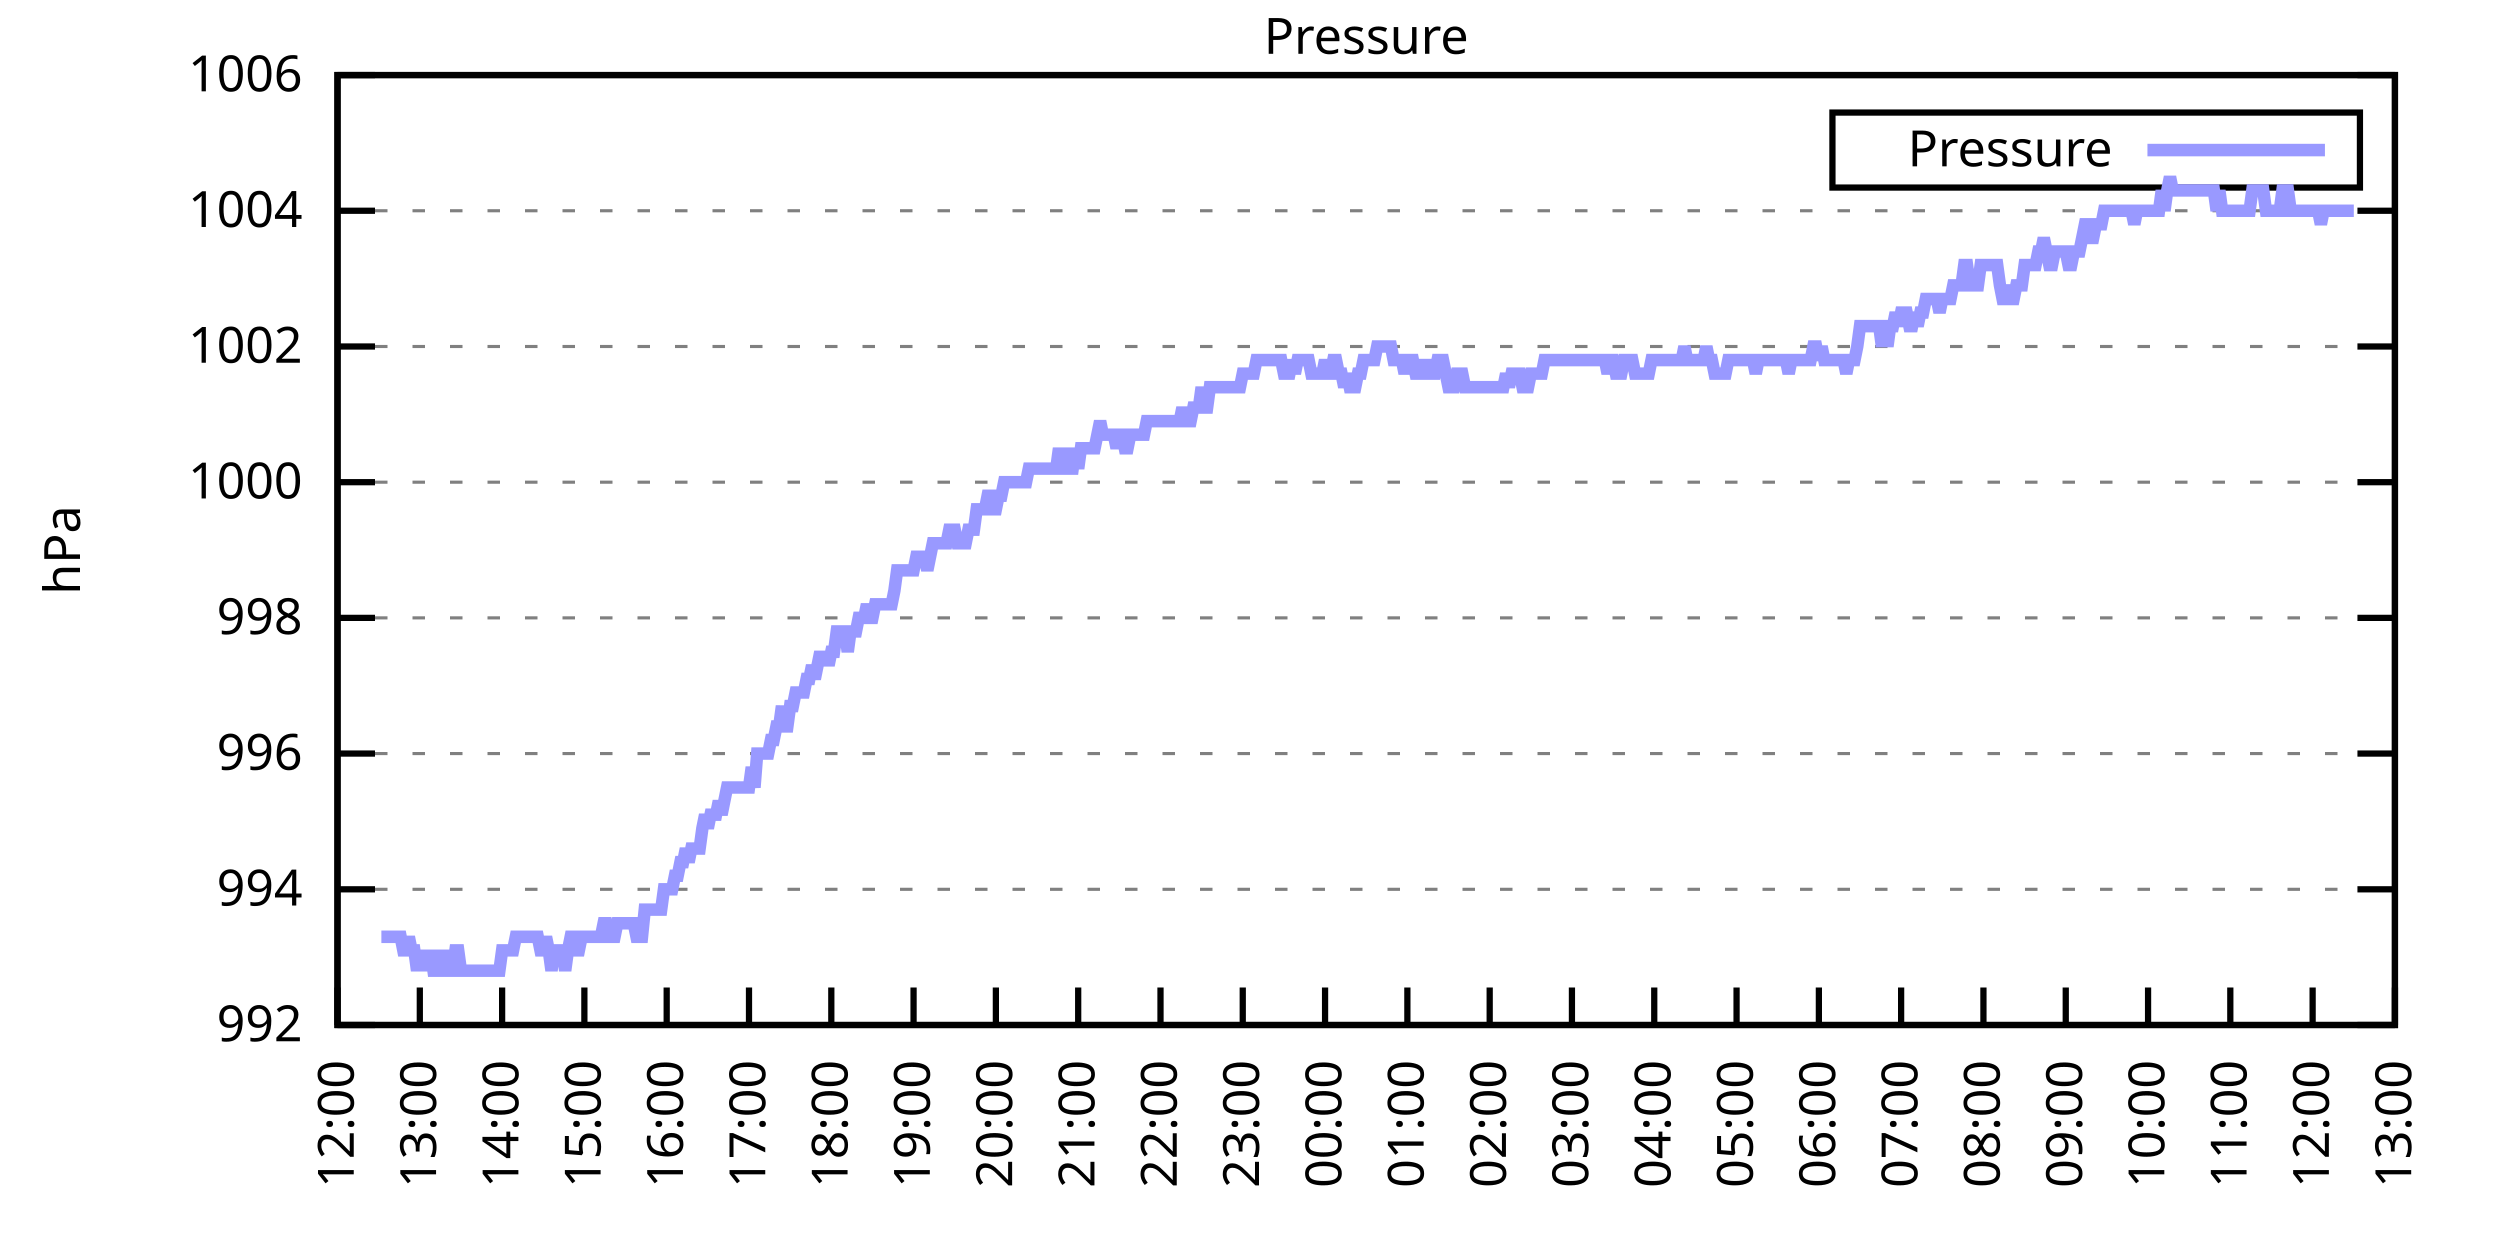
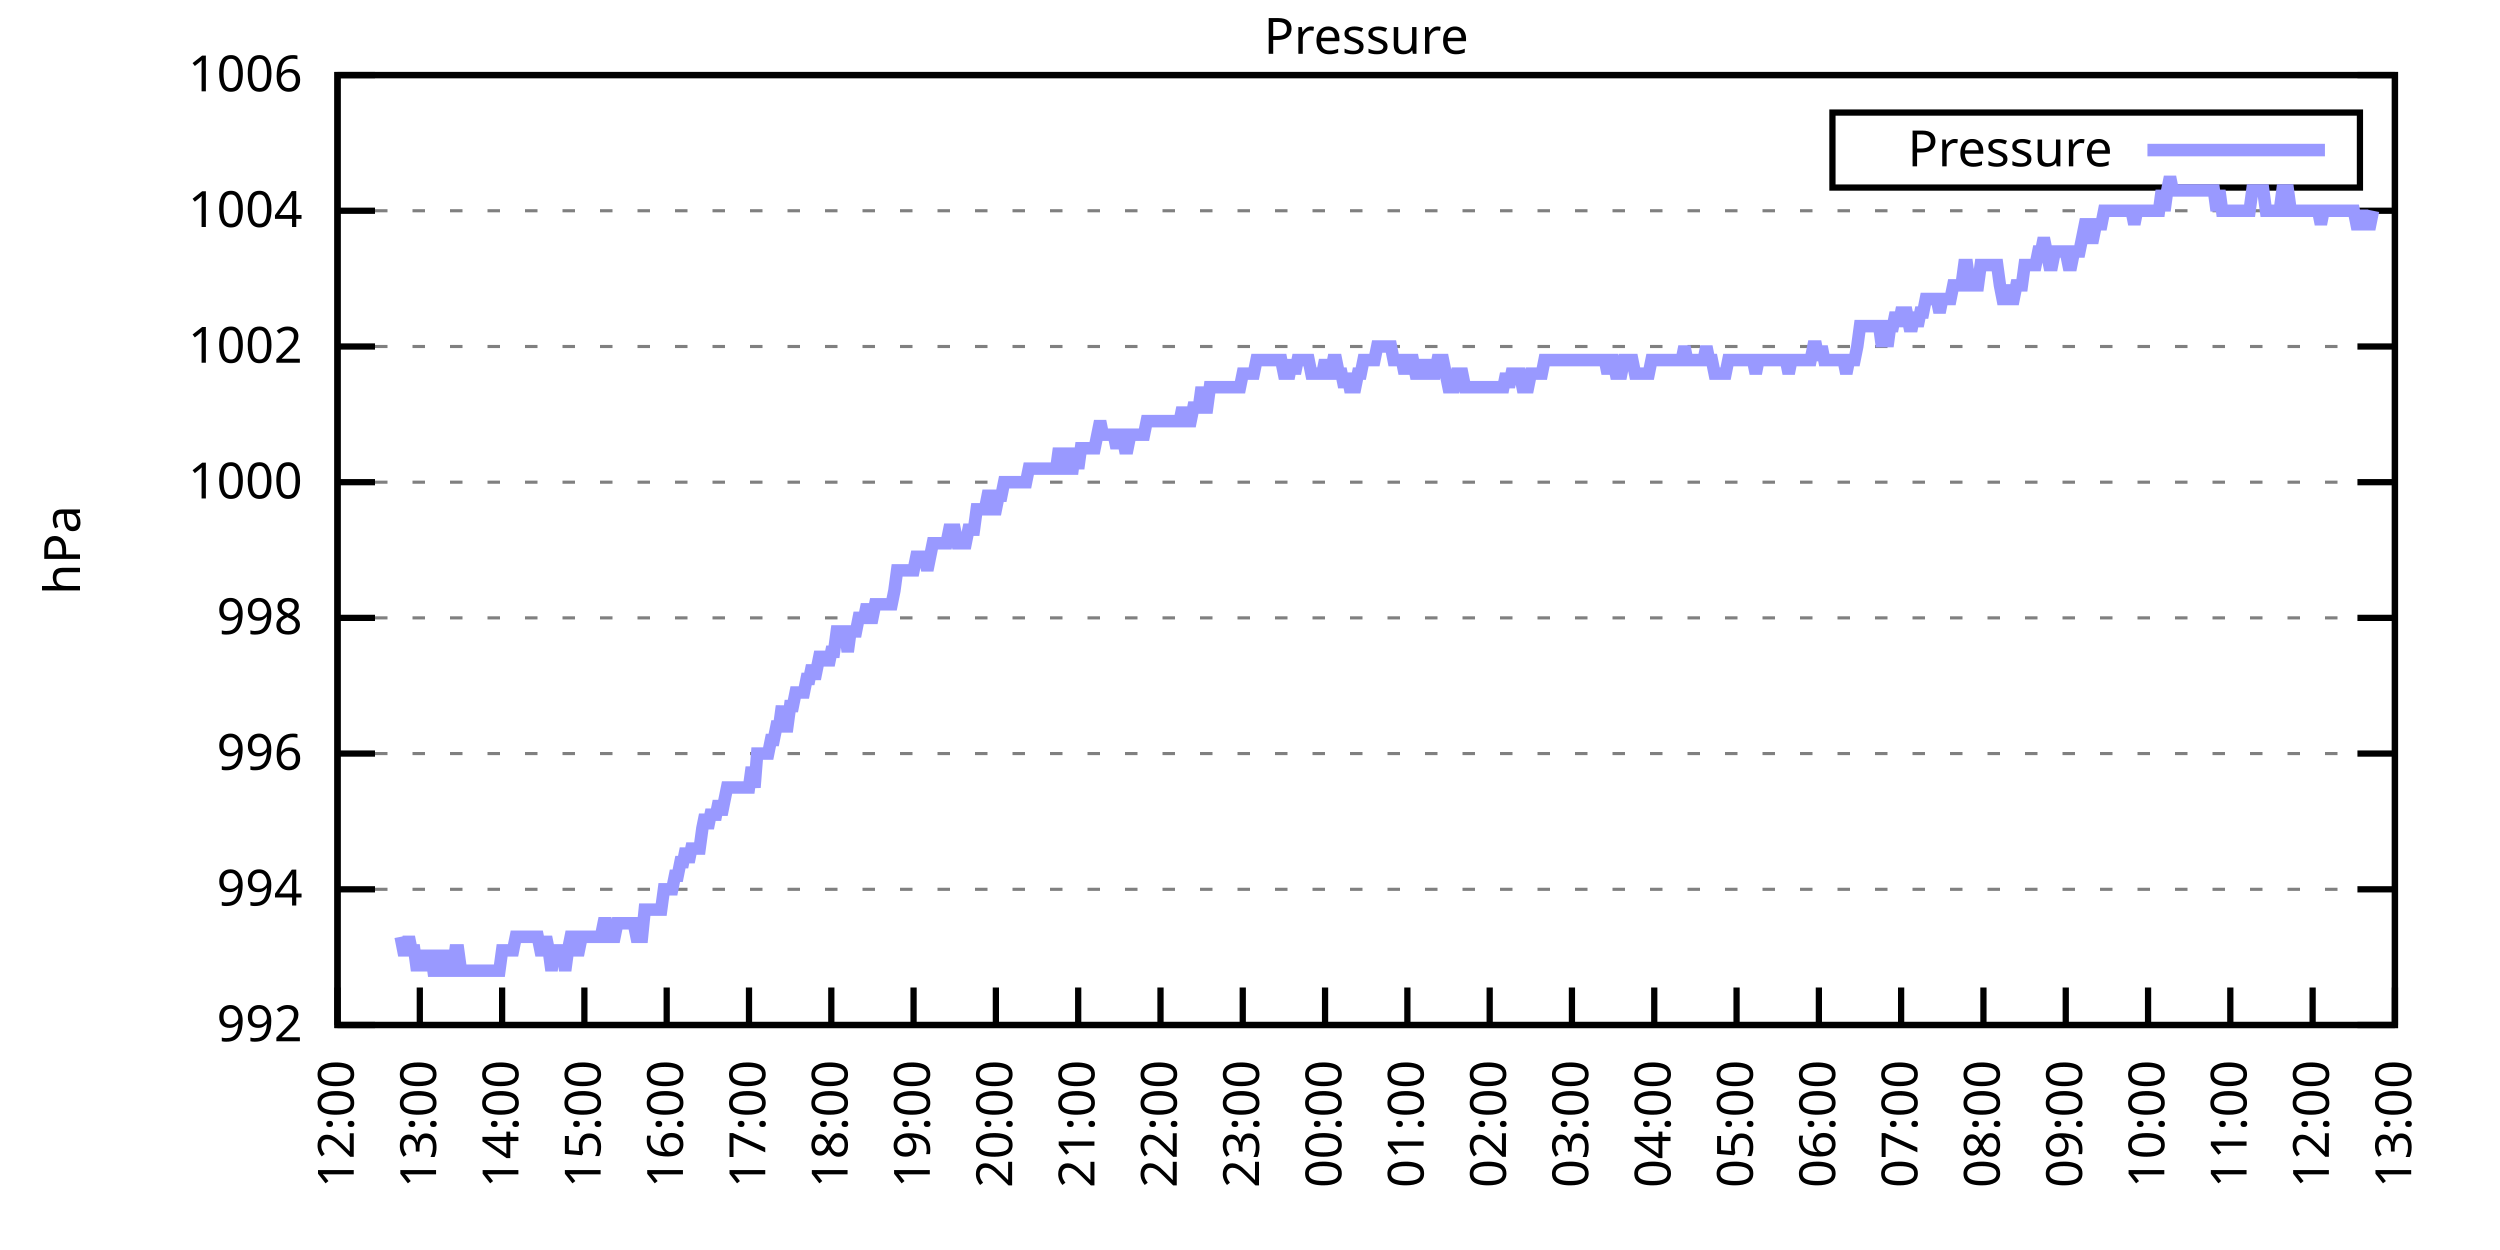
<svg xmlns="http://www.w3.org/2000/svg" xmlns:xlink="http://www.w3.org/1999/xlink" width="400" height="200" viewBox="0 0 400 200">
  <g id="gnuplot_canvas">
    <rect x="0" y="0" width="400" height="200" fill="none" />
    <defs>
      <circle id="gpDot" r="0.5" stroke-width="0.5" stroke="currentColor" />
      <path id="gpPt0" stroke-width="0.333" stroke="currentColor" d="M-1,0 h2 M0,-1 v2" />
      <path id="gpPt1" stroke-width="0.333" stroke="currentColor" d="M-1,-1 L1,1 M1,-1 L-1,1" />
      <path id="gpPt2" stroke-width="0.333" stroke="currentColor" d="M-1,0 L1,0 M0,-1 L0,1 M-1,-1 L1,1 M-1,1 L1,-1" />
      <rect id="gpPt3" stroke-width="0.333" stroke="currentColor" x="-1" y="-1" width="2" height="2" />
      <rect id="gpPt4" stroke-width="0.333" stroke="currentColor" fill="currentColor" x="-1" y="-1" width="2" height="2" />
      <circle id="gpPt5" stroke-width="0.333" stroke="currentColor" cx="0" cy="0" r="1" />
      <use xlink:href="#gpPt5" id="gpPt6" fill="currentColor" stroke="none" />
      <path id="gpPt7" stroke-width="0.333" stroke="currentColor" d="M0,-1.33 L-1.33,0.67 L1.33,0.67 z" />
      <use xlink:href="#gpPt7" id="gpPt8" fill="currentColor" stroke="none" />
      <use xlink:href="#gpPt7" id="gpPt9" stroke="currentColor" transform="rotate(180)" />
      <use xlink:href="#gpPt9" id="gpPt10" fill="currentColor" stroke="none" />
      <use xlink:href="#gpPt3" id="gpPt11" stroke="currentColor" transform="rotate(45)" />
      <use xlink:href="#gpPt11" id="gpPt12" fill="currentColor" stroke="none" />
      <path id="gpPt13" stroke-width="0.333" stroke="currentColor" d="M0,1.330 L1.265,0.411 L0.782,-1.067 L-0.782,-1.076 L-1.265,0.411 z" />
      <use xlink:href="#gpPt13" id="gpPt14" fill="currentColor" stroke="none" />
      <filter id="textbox" filterUnits="objectBoundingBox" x="0" y="0" height="1" width="1">
        <feFlood flood-color="white" flood-opacity="1" result="bgnd" />
        <feComposite in="SourceGraphic" in2="bgnd" operator="atop" />
      </filter>
      <filter id="greybox" filterUnits="objectBoundingBox" x="0" y="0" height="1" width="1">
        <feFlood flood-color="lightgrey" flood-opacity="1" result="grey" />
        <feComposite in="SourceGraphic" in2="grey" operator="atop" />
      </filter>
    </defs>
    <g fill="none" color="white" stroke="currentColor" stroke-width="1.00" stroke-linecap="butt" stroke-linejoin="miter">
</g>
    <g fill="none" color="black" stroke="currentColor" stroke-width="1.00" stroke-linecap="butt" stroke-linejoin="miter">
      <g stroke="none" shape-rendering="crispEdges">
        <polygon fill="rgb(255, 255, 255)" points="54.00,164.00 383.18,164.00 383.18,12.02 54.00,12.02 " />
      </g>
    </g>
    <g fill="none" color="black" stroke="currentColor" stroke-width="1.00" stroke-linecap="butt" stroke-linejoin="miter">
</g>
    <g fill="none" color="black" stroke="black" stroke-width="0.50" stroke-linecap="butt" stroke-linejoin="miter">
</g>
    <g fill="none" color="gray" stroke="currentColor" stroke-width="0.50" stroke-linecap="butt" stroke-linejoin="miter">
      <path stroke="gray" stroke-dasharray="2,4" class="gridline" d="M54.00,164.00 L383.19,164.00  " />
    </g>
    <g fill="none" color="gray" stroke="gray" stroke-width="1.00" stroke-linecap="butt" stroke-linejoin="miter">
</g>
    <g fill="none" color="black" stroke="currentColor" stroke-width="1.00" stroke-linecap="butt" stroke-linejoin="miter">
      <path stroke="black" d="M54.00,164.00 L60.00,164.00 M383.19,164.00 L377.19,164.00  " />
      <g transform="translate(48.40,166.60)" stroke="none" fill="black" font-family="Sans" font-size="8.00" text-anchor="end">
        <text>
          <tspan font-family="Sans"> 992</tspan>
        </text>
      </g>
    </g>
    <g fill="none" color="black" stroke="currentColor" stroke-width="1.00" stroke-linecap="butt" stroke-linejoin="miter">
</g>
    <g fill="none" color="black" stroke="black" stroke-width="0.50" stroke-linecap="butt" stroke-linejoin="miter">
</g>
    <g fill="none" color="gray" stroke="currentColor" stroke-width="0.50" stroke-linecap="butt" stroke-linejoin="miter">
      <path stroke="gray" stroke-dasharray="2,4" class="gridline" d="M54.00,142.29 L383.19,142.29  " />
    </g>
    <g fill="none" color="gray" stroke="gray" stroke-width="1.00" stroke-linecap="butt" stroke-linejoin="miter">
</g>
    <g fill="none" color="black" stroke="currentColor" stroke-width="1.00" stroke-linecap="butt" stroke-linejoin="miter">
      <path stroke="black" d="M54.00,142.29 L60.00,142.29 M383.19,142.29 L377.19,142.29  " />
      <g transform="translate(48.40,144.89)" stroke="none" fill="black" font-family="Sans" font-size="8.00" text-anchor="end">
        <text>
          <tspan font-family="Sans"> 994</tspan>
        </text>
      </g>
    </g>
    <g fill="none" color="black" stroke="currentColor" stroke-width="1.00" stroke-linecap="butt" stroke-linejoin="miter">
</g>
    <g fill="none" color="black" stroke="black" stroke-width="0.50" stroke-linecap="butt" stroke-linejoin="miter">
</g>
    <g fill="none" color="gray" stroke="currentColor" stroke-width="0.50" stroke-linecap="butt" stroke-linejoin="miter">
      <path stroke="gray" stroke-dasharray="2,4" class="gridline" d="M54.00,120.57 L383.19,120.57  " />
    </g>
    <g fill="none" color="gray" stroke="gray" stroke-width="1.00" stroke-linecap="butt" stroke-linejoin="miter">
</g>
    <g fill="none" color="black" stroke="currentColor" stroke-width="1.00" stroke-linecap="butt" stroke-linejoin="miter">
      <path stroke="black" d="M54.00,120.57 L60.00,120.57 M383.19,120.57 L377.19,120.57  " />
      <g transform="translate(48.40,123.17)" stroke="none" fill="black" font-family="Sans" font-size="8.00" text-anchor="end">
        <text>
          <tspan font-family="Sans"> 996</tspan>
        </text>
      </g>
    </g>
    <g fill="none" color="black" stroke="currentColor" stroke-width="1.00" stroke-linecap="butt" stroke-linejoin="miter">
</g>
    <g fill="none" color="black" stroke="black" stroke-width="0.50" stroke-linecap="butt" stroke-linejoin="miter">
</g>
    <g fill="none" color="gray" stroke="currentColor" stroke-width="0.50" stroke-linecap="butt" stroke-linejoin="miter">
      <path stroke="gray" stroke-dasharray="2,4" class="gridline" d="M54.00,98.86 L383.19,98.86  " />
    </g>
    <g fill="none" color="gray" stroke="gray" stroke-width="1.00" stroke-linecap="butt" stroke-linejoin="miter">
</g>
    <g fill="none" color="black" stroke="currentColor" stroke-width="1.00" stroke-linecap="butt" stroke-linejoin="miter">
      <path stroke="black" d="M54.00,98.86 L60.00,98.86 M383.19,98.86 L377.19,98.86  " />
      <g transform="translate(48.40,101.46)" stroke="none" fill="black" font-family="Sans" font-size="8.00" text-anchor="end">
        <text>
          <tspan font-family="Sans"> 998</tspan>
        </text>
      </g>
    </g>
    <g fill="none" color="black" stroke="currentColor" stroke-width="1.00" stroke-linecap="butt" stroke-linejoin="miter">
</g>
    <g fill="none" color="black" stroke="black" stroke-width="0.50" stroke-linecap="butt" stroke-linejoin="miter">
</g>
    <g fill="none" color="gray" stroke="currentColor" stroke-width="0.50" stroke-linecap="butt" stroke-linejoin="miter">
      <path stroke="gray" stroke-dasharray="2,4" class="gridline" d="M54.00,77.15 L383.19,77.15  " />
    </g>
    <g fill="none" color="gray" stroke="gray" stroke-width="1.00" stroke-linecap="butt" stroke-linejoin="miter">
</g>
    <g fill="none" color="black" stroke="currentColor" stroke-width="1.00" stroke-linecap="butt" stroke-linejoin="miter">
      <path stroke="black" d="M54.00,77.15 L60.00,77.15 M383.19,77.15 L377.19,77.15  " />
      <g transform="translate(48.40,79.75)" stroke="none" fill="black" font-family="Sans" font-size="8.00" text-anchor="end">
        <text>
          <tspan font-family="Sans"> 1000</tspan>
        </text>
      </g>
    </g>
    <g fill="none" color="black" stroke="currentColor" stroke-width="1.00" stroke-linecap="butt" stroke-linejoin="miter">
</g>
    <g fill="none" color="black" stroke="black" stroke-width="0.50" stroke-linecap="butt" stroke-linejoin="miter">
</g>
    <g fill="none" color="gray" stroke="currentColor" stroke-width="0.50" stroke-linecap="butt" stroke-linejoin="miter">
      <path stroke="gray" stroke-dasharray="2,4" class="gridline" d="M54.00,55.44 L383.19,55.44  " />
    </g>
    <g fill="none" color="gray" stroke="gray" stroke-width="1.00" stroke-linecap="butt" stroke-linejoin="miter">
</g>
    <g fill="none" color="black" stroke="currentColor" stroke-width="1.00" stroke-linecap="butt" stroke-linejoin="miter">
      <path stroke="black" d="M54.00,55.44 L60.00,55.44 M383.19,55.44 L377.19,55.44  " />
      <g transform="translate(48.40,58.04)" stroke="none" fill="black" font-family="Sans" font-size="8.00" text-anchor="end">
        <text>
          <tspan font-family="Sans"> 1002</tspan>
        </text>
      </g>
    </g>
    <g fill="none" color="black" stroke="currentColor" stroke-width="1.00" stroke-linecap="butt" stroke-linejoin="miter">
</g>
    <g fill="none" color="black" stroke="black" stroke-width="0.50" stroke-linecap="butt" stroke-linejoin="miter">
</g>
    <g fill="none" color="gray" stroke="currentColor" stroke-width="0.50" stroke-linecap="butt" stroke-linejoin="miter">
      <path stroke="gray" stroke-dasharray="2,4" class="gridline" d="M54.00,33.72 L383.19,33.72  " />
    </g>
    <g fill="none" color="gray" stroke="gray" stroke-width="1.00" stroke-linecap="butt" stroke-linejoin="miter">
</g>
    <g fill="none" color="black" stroke="currentColor" stroke-width="1.00" stroke-linecap="butt" stroke-linejoin="miter">
      <path stroke="black" d="M54.00,33.72 L60.00,33.72 M383.19,33.72 L377.19,33.72  " />
      <g transform="translate(48.40,36.32)" stroke="none" fill="black" font-family="Sans" font-size="8.00" text-anchor="end">
        <text>
          <tspan font-family="Sans"> 1004</tspan>
        </text>
      </g>
    </g>
    <g fill="none" color="black" stroke="currentColor" stroke-width="1.00" stroke-linecap="butt" stroke-linejoin="miter">
</g>
    <g fill="none" color="black" stroke="black" stroke-width="0.50" stroke-linecap="butt" stroke-linejoin="miter">
</g>
    <g fill="none" color="gray" stroke="currentColor" stroke-width="0.50" stroke-linecap="butt" stroke-linejoin="miter">
      <path stroke="gray" stroke-dasharray="2,4" class="gridline" d="M54.00,12.01 L383.19,12.01  " />
    </g>
    <g fill="none" color="gray" stroke="gray" stroke-width="1.00" stroke-linecap="butt" stroke-linejoin="miter">
</g>
    <g fill="none" color="black" stroke="currentColor" stroke-width="1.00" stroke-linecap="butt" stroke-linejoin="miter">
      <path stroke="black" d="M54.00,12.01 L60.00,12.01 M383.19,12.01 L377.19,12.01  " />
      <g transform="translate(48.40,14.61)" stroke="none" fill="black" font-family="Sans" font-size="8.00" text-anchor="end">
        <text>
          <tspan font-family="Sans"> 1006</tspan>
        </text>
      </g>
    </g>
    <g fill="none" color="black" stroke="currentColor" stroke-width="1.00" stroke-linecap="butt" stroke-linejoin="miter">
      <path stroke="black" d="M54.00,164.00 L54.00,158.00  " />
      <g transform="translate(56.60,169.60) rotate(270.00)" stroke="none" fill="black" font-family="Sans" font-size="8.00" text-anchor="end">
        <text>
          <tspan font-family="Sans">12:00</tspan>
        </text>
      </g>
    </g>
    <g fill="none" color="black" stroke="currentColor" stroke-width="1.00" stroke-linecap="butt" stroke-linejoin="miter">
      <path stroke="black" d="M67.17,164.00 L67.17,158.00  " />
      <g transform="translate(69.77,169.60) rotate(270.00)" stroke="none" fill="black" font-family="Sans" font-size="8.00" text-anchor="end">
        <text>
          <tspan font-family="Sans">13:00</tspan>
        </text>
      </g>
    </g>
    <g fill="none" color="black" stroke="currentColor" stroke-width="1.00" stroke-linecap="butt" stroke-linejoin="miter">
      <path stroke="black" d="M80.34,164.00 L80.34,158.00  " />
      <g transform="translate(82.94,169.60) rotate(270.00)" stroke="none" fill="black" font-family="Sans" font-size="8.00" text-anchor="end">
        <text>
          <tspan font-family="Sans">14:00</tspan>
        </text>
      </g>
    </g>
    <g fill="none" color="black" stroke="currentColor" stroke-width="1.00" stroke-linecap="butt" stroke-linejoin="miter">
      <path stroke="black" d="M93.50,164.00 L93.50,158.00  " />
      <g transform="translate(96.10,169.60) rotate(270.00)" stroke="none" fill="black" font-family="Sans" font-size="8.00" text-anchor="end">
        <text>
          <tspan font-family="Sans">15:00</tspan>
        </text>
      </g>
    </g>
    <g fill="none" color="black" stroke="currentColor" stroke-width="1.00" stroke-linecap="butt" stroke-linejoin="miter">
      <path stroke="black" d="M106.67,164.00 L106.67,158.00  " />
      <g transform="translate(109.27,169.60) rotate(270.00)" stroke="none" fill="black" font-family="Sans" font-size="8.00" text-anchor="end">
        <text>
          <tspan font-family="Sans">16:00</tspan>
        </text>
      </g>
    </g>
    <g fill="none" color="black" stroke="currentColor" stroke-width="1.00" stroke-linecap="butt" stroke-linejoin="miter">
      <path stroke="black" d="M119.84,164.00 L119.84,158.00  " />
      <g transform="translate(122.44,169.60) rotate(270.00)" stroke="none" fill="black" font-family="Sans" font-size="8.00" text-anchor="end">
        <text>
          <tspan font-family="Sans">17:00</tspan>
        </text>
      </g>
    </g>
    <g fill="none" color="black" stroke="currentColor" stroke-width="1.00" stroke-linecap="butt" stroke-linejoin="miter">
      <path stroke="black" d="M133.01,164.00 L133.01,158.00  " />
      <g transform="translate(135.61,169.60) rotate(270.00)" stroke="none" fill="black" font-family="Sans" font-size="8.00" text-anchor="end">
        <text>
          <tspan font-family="Sans">18:00</tspan>
        </text>
      </g>
    </g>
    <g fill="none" color="black" stroke="currentColor" stroke-width="1.00" stroke-linecap="butt" stroke-linejoin="miter">
      <path stroke="black" d="M146.17,164.00 L146.17,158.00  " />
      <g transform="translate(148.77,169.60) rotate(270.00)" stroke="none" fill="black" font-family="Sans" font-size="8.00" text-anchor="end">
        <text>
          <tspan font-family="Sans">19:00</tspan>
        </text>
      </g>
    </g>
    <g fill="none" color="black" stroke="currentColor" stroke-width="1.00" stroke-linecap="butt" stroke-linejoin="miter">
      <path stroke="black" d="M159.34,164.00 L159.34,158.00  " />
      <g transform="translate(161.94,169.60) rotate(270.00)" stroke="none" fill="black" font-family="Sans" font-size="8.00" text-anchor="end">
        <text>
          <tspan font-family="Sans">20:00</tspan>
        </text>
      </g>
    </g>
    <g fill="none" color="black" stroke="currentColor" stroke-width="1.00" stroke-linecap="butt" stroke-linejoin="miter">
      <path stroke="black" d="M172.51,164.00 L172.51,158.00  " />
      <g transform="translate(175.11,169.60) rotate(270.00)" stroke="none" fill="black" font-family="Sans" font-size="8.00" text-anchor="end">
        <text>
          <tspan font-family="Sans">21:00</tspan>
        </text>
      </g>
    </g>
    <g fill="none" color="black" stroke="currentColor" stroke-width="1.00" stroke-linecap="butt" stroke-linejoin="miter">
      <path stroke="black" d="M185.68,164.00 L185.68,158.00  " />
      <g transform="translate(188.28,169.60) rotate(270.00)" stroke="none" fill="black" font-family="Sans" font-size="8.00" text-anchor="end">
        <text>
          <tspan font-family="Sans">22:00</tspan>
        </text>
      </g>
    </g>
    <g fill="none" color="black" stroke="currentColor" stroke-width="1.00" stroke-linecap="butt" stroke-linejoin="miter">
      <path stroke="black" d="M198.84,164.00 L198.84,158.00  " />
      <g transform="translate(201.44,169.60) rotate(270.00)" stroke="none" fill="black" font-family="Sans" font-size="8.00" text-anchor="end">
        <text>
          <tspan font-family="Sans">23:00</tspan>
        </text>
      </g>
    </g>
    <g fill="none" color="black" stroke="currentColor" stroke-width="1.00" stroke-linecap="butt" stroke-linejoin="miter">
      <path stroke="black" d="M212.01,164.00 L212.01,158.00  " />
      <g transform="translate(214.61,169.60) rotate(270.00)" stroke="none" fill="black" font-family="Sans" font-size="8.00" text-anchor="end">
        <text>
          <tspan font-family="Sans">00:00</tspan>
        </text>
      </g>
    </g>
    <g fill="none" color="black" stroke="currentColor" stroke-width="1.00" stroke-linecap="butt" stroke-linejoin="miter">
      <path stroke="black" d="M225.18,164.00 L225.18,158.00  " />
      <g transform="translate(227.78,169.60) rotate(270.00)" stroke="none" fill="black" font-family="Sans" font-size="8.00" text-anchor="end">
        <text>
          <tspan font-family="Sans">01:00</tspan>
        </text>
      </g>
    </g>
    <g fill="none" color="black" stroke="currentColor" stroke-width="1.00" stroke-linecap="butt" stroke-linejoin="miter">
      <path stroke="black" d="M238.35,164.00 L238.35,158.00  " />
      <g transform="translate(240.95,169.60) rotate(270.00)" stroke="none" fill="black" font-family="Sans" font-size="8.00" text-anchor="end">
        <text>
          <tspan font-family="Sans">02:00</tspan>
        </text>
      </g>
    </g>
    <g fill="none" color="black" stroke="currentColor" stroke-width="1.00" stroke-linecap="butt" stroke-linejoin="miter">
      <path stroke="black" d="M251.51,164.00 L251.51,158.00  " />
      <g transform="translate(254.11,169.60) rotate(270.00)" stroke="none" fill="black" font-family="Sans" font-size="8.00" text-anchor="end">
        <text>
          <tspan font-family="Sans">03:00</tspan>
        </text>
      </g>
    </g>
    <g fill="none" color="black" stroke="currentColor" stroke-width="1.00" stroke-linecap="butt" stroke-linejoin="miter">
      <path stroke="black" d="M264.68,164.00 L264.68,158.00  " />
      <g transform="translate(267.28,169.60) rotate(270.00)" stroke="none" fill="black" font-family="Sans" font-size="8.00" text-anchor="end">
        <text>
          <tspan font-family="Sans">04:00</tspan>
        </text>
      </g>
    </g>
    <g fill="none" color="black" stroke="currentColor" stroke-width="1.00" stroke-linecap="butt" stroke-linejoin="miter">
      <path stroke="black" d="M277.85,164.00 L277.85,158.00  " />
      <g transform="translate(280.45,169.60) rotate(270.00)" stroke="none" fill="black" font-family="Sans" font-size="8.00" text-anchor="end">
        <text>
          <tspan font-family="Sans">05:00</tspan>
        </text>
      </g>
    </g>
    <g fill="none" color="black" stroke="currentColor" stroke-width="1.00" stroke-linecap="butt" stroke-linejoin="miter">
      <path stroke="black" d="M291.02,164.00 L291.02,158.00  " />
      <g transform="translate(293.62,169.60) rotate(270.00)" stroke="none" fill="black" font-family="Sans" font-size="8.00" text-anchor="end">
        <text>
          <tspan font-family="Sans">06:00</tspan>
        </text>
      </g>
    </g>
    <g fill="none" color="black" stroke="currentColor" stroke-width="1.00" stroke-linecap="butt" stroke-linejoin="miter">
      <path stroke="black" d="M304.18,164.00 L304.18,158.00  " />
      <g transform="translate(306.78,169.60) rotate(270.00)" stroke="none" fill="black" font-family="Sans" font-size="8.00" text-anchor="end">
        <text>
          <tspan font-family="Sans">07:00</tspan>
        </text>
      </g>
    </g>
    <g fill="none" color="black" stroke="currentColor" stroke-width="1.00" stroke-linecap="butt" stroke-linejoin="miter">
      <path stroke="black" d="M317.35,164.00 L317.35,158.00  " />
      <g transform="translate(319.95,169.60) rotate(270.00)" stroke="none" fill="black" font-family="Sans" font-size="8.00" text-anchor="end">
        <text>
          <tspan font-family="Sans">08:00</tspan>
        </text>
      </g>
    </g>
    <g fill="none" color="black" stroke="currentColor" stroke-width="1.00" stroke-linecap="butt" stroke-linejoin="miter">
      <path stroke="black" d="M330.52,164.00 L330.52,158.00  " />
      <g transform="translate(333.12,169.60) rotate(270.00)" stroke="none" fill="black" font-family="Sans" font-size="8.00" text-anchor="end">
        <text>
          <tspan font-family="Sans">09:00</tspan>
        </text>
      </g>
    </g>
    <g fill="none" color="black" stroke="currentColor" stroke-width="1.00" stroke-linecap="butt" stroke-linejoin="miter">
      <path stroke="black" d="M343.69,164.00 L343.69,158.00  " />
      <g transform="translate(346.29,169.60) rotate(270.00)" stroke="none" fill="black" font-family="Sans" font-size="8.00" text-anchor="end">
        <text>
          <tspan font-family="Sans">10:00</tspan>
        </text>
      </g>
    </g>
    <g fill="none" color="black" stroke="currentColor" stroke-width="1.00" stroke-linecap="butt" stroke-linejoin="miter">
      <path stroke="black" d="M356.85,164.00 L356.85,158.00  " />
      <g transform="translate(359.45,169.60) rotate(270.00)" stroke="none" fill="black" font-family="Sans" font-size="8.00" text-anchor="end">
        <text>
          <tspan font-family="Sans">11:00</tspan>
        </text>
      </g>
    </g>
    <g fill="none" color="black" stroke="currentColor" stroke-width="1.00" stroke-linecap="butt" stroke-linejoin="miter">
      <path stroke="black" d="M370.02,164.00 L370.02,158.00  " />
      <g transform="translate(372.62,169.60) rotate(270.00)" stroke="none" fill="black" font-family="Sans" font-size="8.00" text-anchor="end">
        <text>
          <tspan font-family="Sans">12:00</tspan>
        </text>
      </g>
    </g>
    <g fill="none" color="black" stroke="currentColor" stroke-width="1.00" stroke-linecap="butt" stroke-linejoin="miter">
      <path stroke="black" d="M383.19,164.00 L383.19,158.00  " />
      <g transform="translate(385.79,169.60) rotate(270.00)" stroke="none" fill="black" font-family="Sans" font-size="8.00" text-anchor="end">
        <text>
          <tspan font-family="Sans">13:00</tspan>
        </text>
      </g>
    </g>
    <g fill="none" color="black" stroke="currentColor" stroke-width="1.00" stroke-linecap="butt" stroke-linejoin="miter">
</g>
    <g fill="none" color="black" stroke="currentColor" stroke-width="1.00" stroke-linecap="butt" stroke-linejoin="miter">
      <path stroke="black" d="M54.00,12.01 L54.00,164.00 L383.19,164.00 L383.19,12.01 L54.00,12.01 Z  " />
    </g>
    <g fill="none" color="black" stroke="currentColor" stroke-width="1.00" stroke-linecap="butt" stroke-linejoin="miter">
</g>
    <g fill="none" color="black" stroke="currentColor" stroke-width="1.00" stroke-linecap="butt" stroke-linejoin="miter">
      <path stroke="black" d="M293.19,30.01 L293.19,18.01 L377.59,18.01 L377.59,30.01 L293.19,30.01 Z  " />
    </g>
    <g id="Pressure_plot_1">
      <g fill="none" color="white" stroke="black" stroke-width="2.00" stroke-linecap="butt" stroke-linejoin="miter">
</g>
      <g fill="none" color="black" stroke="currentColor" stroke-width="2.00" stroke-linecap="butt" stroke-linejoin="miter">
        <g transform="translate(337.99,26.61)" stroke="none" fill="black" font-family="Sans" font-size="8.00" text-anchor="end">
          <text>
            <tspan font-family="Sans">Pressure</tspan>
          </text>
        </g>
      </g>
      <g fill="none" color="black" stroke="currentColor" stroke-width="2.00" stroke-linecap="butt" stroke-linejoin="miter">
-         <path stroke="rgb(153, 153, 255)" d="M343.59,24.01 L371.99,24.01 M61.02,149.89 L61.46,149.89 L61.90,149.89 L62.34,149.89 L62.78,149.89 L63.22,149.89   L63.66,149.89 L64.10,149.89 L64.53,152.06 L64.97,152.06 L65.41,149.89 L65.85,152.06 L66.29,152.06 L66.73,155.31   L67.17,152.06 L67.61,155.31 L68.05,152.06 L68.48,155.31 L68.92,152.06 L69.36,155.31 L69.80,155.31 L70.24,155.31   L70.68,152.06 L71.12,155.31 L71.56,152.06 L72.00,155.31 L72.43,155.31 L72.87,152.06 L73.31,152.06 L73.75,155.31   L74.19,155.31 L74.63,155.31 L75.07,155.31 L75.51,155.31 L75.95,155.31 L76.38,155.31 L76.82,155.31 L77.26,155.31   L77.70,155.31 L78.14,155.31 L78.58,155.31 L79.02,155.31 L79.46,155.31 L79.90,155.31 L80.34,152.06 L80.77,152.06   L81.21,152.06 L81.65,152.06 L82.09,152.06 L82.53,149.89 L82.97,149.89 L83.41,149.89 L83.85,149.89 L84.29,149.89   L84.72,149.89 L85.16,149.89 L85.60,149.89 L86.04,149.89 L86.48,152.06 L86.92,152.06 L87.36,149.89 L87.80,152.06   L88.24,155.31 L88.67,152.06 L89.11,152.06 L89.55,152.06 L89.99,152.06 L90.43,155.31 L90.87,152.06 L91.31,149.89   L91.75,149.89 L92.19,152.06 L92.62,152.06 L93.06,149.89 L93.50,149.89 L93.94,149.89 L94.38,149.89 L94.82,149.89   L95.26,149.89 L95.70,149.89 L96.14,149.89 L96.58,147.72 L97.01,147.72 L97.45,149.89 L97.89,149.89 L98.33,149.89   L98.77,147.72 L99.21,147.72 L99.65,147.72 L100.09,147.72 L100.53,147.72 L100.96,147.72 L101.40,147.72 L101.84,149.89   L102.28,149.89 L102.72,149.89 L103.16,145.54 L103.60,145.54 L104.04,145.54 L104.48,145.54 L104.91,145.54 L105.35,145.54   L105.79,145.54 L106.23,142.29 L106.67,142.29 L107.11,142.29 L107.55,142.29 L107.99,140.12 L108.43,140.12 L108.87,137.94   L109.30,137.94 L109.74,135.77 L110.18,137.94 L110.62,135.77 L111.06,135.77 L111.50,135.77 L111.94,135.77 L112.38,132.52   L112.82,130.35 L113.25,132.52 L113.69,130.35 L114.13,130.35 L114.57,130.35 L115.01,128.17 L115.45,130.35 L115.89,128.17   L116.33,126.00 L116.77,126.00 L117.20,126.00 L117.64,126.00 L118.08,126.00 L118.52,126.00 L118.96,126.00 L119.40,126.00   L119.84,126.00 L120.28,122.75 L120.72,126.00 L121.15,120.57 L121.59,120.57 L122.03,120.57 L122.47,120.57 L122.91,120.57   L123.35,118.40 L123.79,118.40 L124.23,116.23 L124.67,116.23 L125.11,112.97 L125.54,116.23 L125.98,116.23 L126.42,112.97   L126.86,112.97 L127.30,110.80 L127.74,110.80 L128.18,110.80 L128.62,110.80 L129.06,108.63 L129.49,108.63 L129.93,106.46   L130.37,108.63 L130.81,106.46 L131.25,104.29 L131.69,106.46 L132.13,104.29 L132.57,106.46 L133.01,104.29 L133.44,104.29   L133.88,101.03 L134.32,101.03 L134.76,101.03 L135.20,101.03 L135.64,104.29 L136.08,101.03 L136.52,101.03 L136.96,101.03   L137.39,98.86 L137.83,98.86 L138.27,98.86 L138.71,96.69 L139.15,98.86 L139.59,98.86 L140.03,96.69 L140.47,96.69   L140.91,96.69 L141.35,96.69 L141.78,96.69 L142.22,96.69 L142.66,96.69 L143.10,94.52 L143.54,91.26 L143.98,91.26   L144.42,91.26 L144.86,91.26 L145.30,91.26 L145.73,91.26 L146.17,91.26 L146.61,89.09 L147.05,89.09 L147.49,89.09   L147.93,89.09 L148.37,91.26 L148.81,89.09 L149.25,86.92 L149.68,86.92 L150.12,86.92 L150.56,86.92 L151.00,86.92   L151.44,86.92 L151.88,84.75 L152.32,84.75 L152.76,84.75 L153.20,86.92 L153.63,86.92 L154.07,86.92 L154.51,86.92   L154.95,84.75 L155.39,84.75 L155.83,84.75 L156.27,81.49 L156.71,81.49 L157.15,81.49 L157.59,81.49 L158.02,79.32   L158.46,79.32 L158.90,81.49 L159.34,81.49 L159.78,79.32 L160.22,79.32 L160.66,77.15 L161.10,77.15 L161.54,77.15   L161.97,77.15 L162.41,77.15 L162.85,77.15 L163.29,77.15 L163.73,77.15 L164.17,77.15 L164.61,74.98 L165.05,74.98   L165.49,74.98 L165.92,74.98 L166.36,74.98 L166.80,74.98 L167.24,74.98 L167.68,74.98 L168.12,74.98 L168.56,74.98   L169.00,74.98 L169.44,71.72 L169.87,74.98 L170.31,71.72 L170.75,74.98 L171.19,74.98 L171.63,74.98 L172.07,71.72   L172.51,74.98 L172.95,71.72 L173.39,71.72 L173.83,71.72 L174.26,71.72 L174.70,71.72 L175.14,71.72 L175.58,69.55   L176.02,67.38 L176.46,69.55 L176.90,69.55 L177.34,69.55 L177.78,69.55 L178.21,69.55 L178.65,71.72 L179.09,69.55   L179.53,69.55 L179.97,71.72 L180.41,71.72 L180.85,69.55 L181.29,69.55 L181.73,69.55 L182.16,69.55 L182.60,69.55   L183.04,69.55 L183.48,67.38 L183.92,67.38 L184.36,67.38 L184.80,67.38 L185.24,67.38 L185.68,67.38 L186.11,67.38   L186.55,67.38 L186.99,67.38 L187.43,67.38 L187.87,67.38 L188.31,67.38 L188.75,67.38 L189.19,65.21 L189.63,67.38   L190.07,67.38 L190.50,67.38 L190.94,65.21 L191.38,65.21 L191.82,65.21 L192.26,61.95 L192.70,65.21 L193.14,65.21   L193.58,61.95 L194.02,61.95 L194.45,61.95 L194.89,61.95 L195.33,61.95 L195.77,61.95 L196.21,61.95 L196.65,61.95   L197.09,61.95 L197.53,61.95 L197.97,61.95 L198.40,61.95 L198.84,59.78 L199.28,59.78 L199.72,59.78 L200.16,59.78   L200.60,59.78 L201.04,57.61 L201.48,57.61 L201.92,57.61 L202.35,57.61 L202.79,57.61 L203.23,57.61 L203.67,57.61   L204.11,57.61 L204.55,57.61 L204.99,57.61 L205.43,59.78 L205.87,59.78 L206.31,59.78 L206.74,57.61 L207.18,59.78   L207.62,57.61 L208.06,57.61 L208.50,57.61 L208.94,57.61 L209.38,57.61 L209.82,59.78 L210.26,59.78 L210.69,59.78   L211.13,59.78 L211.57,59.78 L212.01,57.61 L212.45,59.78 L212.89,59.78 L213.33,57.61 L213.77,57.61 L214.21,59.78   L214.64,59.78 L215.08,61.95 L215.52,59.78 L215.96,61.95 L216.40,61.95 L216.84,61.95 L217.28,59.78 L217.72,59.78   L218.16,57.61 L218.60,57.61 L219.03,57.61 L219.47,57.61 L219.91,57.61 L220.35,55.44 L220.79,55.44 L221.23,55.44   L221.67,55.44 L222.11,55.44 L222.55,55.44 L222.98,57.61 L223.42,57.61 L223.86,57.61 L224.30,57.61 L224.74,59.78   L225.18,57.61 L225.62,57.61 L226.06,57.61 L226.50,59.78 L226.93,59.78 L227.37,57.61 L227.81,59.78 L228.25,59.78   L228.69,57.61 L229.13,59.78 L229.57,59.78 L230.01,57.61 L230.45,57.61 L230.88,57.61 L231.32,59.78 L231.76,61.95   L232.20,61.95 L232.64,61.95 L233.08,59.78 L233.52,59.78 L233.96,59.78 L234.40,61.95 L234.84,61.95 L235.27,61.95   L235.71,61.95 L236.15,61.95 L236.59,61.95 L237.03,61.95 L237.47,61.95 L237.91,61.95 L238.35,61.95 L238.79,61.95   L239.22,61.95 L239.66,61.95 L240.10,61.95 L240.54,61.95 L240.98,59.78 L241.42,61.95 L241.86,59.78 L242.30,59.78   L242.74,59.78 L243.17,59.78 L243.61,61.95 L244.05,61.95 L244.49,61.95 L244.93,59.78 L245.37,59.78 L245.81,59.78   L246.25,59.78 L246.69,59.78 L247.12,57.61 L247.56,57.61 L248.00,57.61 L248.44,57.61 L248.88,57.61 L249.32,57.61   L249.76,57.61 L250.20,57.61 L250.64,57.61 L251.08,57.61 L251.51,57.61 L251.95,57.61 L252.39,57.61 L252.83,57.61   L253.27,57.61 L253.71,57.61 L254.15,57.61 L254.59,57.61 L255.03,57.61 L255.46,57.61 L255.90,57.61 L256.34,57.61   L256.78,57.61 L257.22,59.78 L257.66,57.61 L258.10,57.61 L258.54,59.78 L258.98,59.78 L259.41,59.78 L259.85,57.61   L260.29,57.61 L260.73,57.61 L261.17,57.61 L261.61,59.78 L262.05,59.78 L262.49,59.78 L262.93,59.78 L263.36,59.78   L263.80,59.78 L264.24,57.61 L264.68,57.61 L265.12,57.61 L265.56,57.61 L266.00,57.61 L266.44,57.61 L266.88,57.61   L267.32,57.61 L267.75,57.61 L268.19,57.61 L268.63,57.61 L269.07,57.61 L269.51,55.44 L269.95,57.61 L270.39,57.61   L270.83,57.61 L271.27,57.61 L271.70,57.61 L272.14,57.61 L272.58,57.61 L273.02,55.44 L273.46,57.61 L273.90,57.61   L274.34,59.78 L274.78,59.78 L275.22,59.78 L275.65,59.78 L276.09,59.78 L276.53,57.61 L276.97,57.61 L277.41,57.61   L277.85,57.61 L278.29,57.61 L278.73,57.61 L279.17,57.61 L279.60,57.61 L280.04,57.61 L280.48,57.61 L280.92,59.78   L281.36,57.61 L281.80,57.61 L282.24,57.61 L282.68,57.61 L283.12,57.61 L283.56,57.61 L283.99,57.61 L284.43,57.61   L284.87,57.61 L285.31,57.61 L285.75,57.61 L286.19,59.78 L286.63,57.61 L287.07,57.61 L287.51,57.61 L287.94,57.61   L288.38,57.61 L288.82,57.61 L289.26,57.61 L289.70,57.61 L290.14,55.44 L290.58,55.44 L291.02,57.61 L291.46,55.44   L291.89,57.61 L292.33,57.61 L292.77,57.61 L293.21,57.61 L293.65,57.61 L294.09,57.61 L294.53,57.61 L294.97,57.61   L295.41,59.78 L295.84,57.61 L296.28,57.61 L296.72,57.61 L297.16,55.44 L297.60,52.18 L298.04,52.18 L298.48,52.18   L298.92,52.18 L299.36,52.18 L299.80,52.18 L300.23,52.18 L300.67,52.18 L301.11,55.44 L301.55,52.18 L301.99,55.44   L302.43,52.18 L302.87,52.18 L303.31,50.01 L303.75,52.18 L304.18,50.01 L304.62,50.01 L305.06,50.01 L305.50,52.18   L305.94,52.18 L306.38,50.01 L306.82,52.18 L307.26,50.01 L307.70,50.01 L308.13,47.84 L308.57,47.84 L309.01,47.84   L309.45,47.84 L309.89,47.84 L310.33,50.01 L310.77,47.84 L311.21,47.84 L311.65,47.84 L312.08,47.84 L312.52,45.66   L312.96,45.66 L313.40,45.66 L313.84,45.66 L314.28,42.41 L314.72,42.41 L315.16,45.66 L315.60,45.66 L316.04,45.66   L316.47,45.66 L316.91,42.41 L317.35,42.41 L317.79,42.41 L318.23,42.41 L318.67,42.41 L319.11,42.41 L319.55,42.41   L319.99,45.66 L320.42,47.84 L320.86,47.84 L321.30,45.66 L321.74,47.84 L322.18,47.84 L322.62,45.66 L323.06,45.66   L323.50,45.66 L323.94,42.41 L324.37,42.41 L324.81,42.41 L325.25,42.41 L325.69,42.41 L326.13,40.24 L326.57,40.24   L327.01,38.07 L327.45,40.24 L327.89,42.41 L328.33,42.41 L328.76,40.24 L329.20,40.24 L329.64,40.24 L330.08,40.24   L330.52,40.24 L330.96,42.41 L331.40,42.41 L331.84,40.24 L332.28,40.24 L332.71,40.24 L333.15,38.07 L333.59,35.89   L334.03,35.89 L334.47,38.07 L334.91,38.07 L335.35,35.89 L335.79,35.89 L336.23,35.89 L336.66,33.72 L337.10,33.72   L337.54,33.72 L337.98,33.72 L338.42,33.72 L338.86,33.72 L339.30,33.72 L339.74,33.72 L340.18,33.72 L340.61,33.72   L341.05,33.72 L341.49,35.89 L341.93,33.72 L342.37,33.72 L342.81,33.72 L343.25,33.72 L343.69,33.72 L344.13,33.72   L344.57,33.72 L345.00,33.72 L345.44,33.72 L345.88,30.47 L346.32,33.72 L346.76,30.47 L347.20,28.29 L347.64,30.47   L348.08,30.47 L348.52,30.47 L348.95,30.47 L349.39,30.47 L349.83,30.47 L350.27,30.47 L350.71,30.47 L351.15,30.47   L351.59,30.47 L352.03,30.47 L352.47,30.47 L352.90,30.47 L353.34,30.47 L353.78,30.47 L354.22,30.47 L354.66,33.72   L355.10,30.47 L355.54,33.72 L355.98,33.72 L356.42,33.72 L356.85,33.72 L357.29,33.72 L357.73,33.72 L358.17,33.72   L358.61,33.72 L359.05,33.72 L359.49,33.72 L359.93,33.72 L360.37,30.47 L360.81,30.47 L361.24,30.47 L361.68,30.47   L362.12,30.47 L362.56,33.72 L363.00,33.72 L363.44,33.72 L363.88,33.72 L364.32,33.72 L364.76,33.72 L365.19,30.47   L365.63,30.47 L366.07,30.47 L366.51,33.72 L366.95,33.72 L367.39,33.72 L367.83,33.72 L368.27,33.72 L368.71,33.72   L369.14,33.72 L369.58,33.72 L370.02,33.72 L370.46,33.72 L370.90,33.72 L371.34,35.89 L371.78,33.72 L372.22,33.72   L372.66,33.72 L373.09,33.72 L373.53,33.72 L373.97,33.72 L374.41,33.72 L374.85,33.72 L375.29,33.72 L375.73,33.72   L376.17,33.72 L376.61,33.72  " />
+         <path stroke="rgb(153, 153, 255)" d="M343.59,24.01 L371.99,24.01 M64.10,149.89 L64.53,152.06 L64.97,152.06 L65.41,149.89 L65.85,152.06 L66.29,152.06   L66.73,155.31 L67.17,152.06 L67.61,155.31 L68.05,152.06 L68.48,155.31 L68.92,152.06 L69.36,155.31 L69.80,155.31   L70.24,155.31 L70.68,152.06 L71.12,155.31 L71.56,152.06 L72.00,155.31 L72.43,155.31 L72.87,152.06 L73.31,152.06   L73.75,155.31 L74.19,155.31 L74.63,155.31 L75.07,155.31 L75.51,155.31 L75.95,155.31 L76.38,155.31 L76.82,155.31   L77.26,155.31 L77.70,155.31 L78.14,155.31 L78.58,155.31 L79.02,155.31 L79.46,155.31 L79.90,155.31 L80.34,152.06   L80.77,152.06 L81.21,152.06 L81.65,152.06 L82.09,152.06 L82.53,149.89 L82.97,149.89 L83.41,149.89 L83.85,149.89   L84.29,149.89 L84.72,149.89 L85.16,149.89 L85.60,149.89 L86.04,149.89 L86.48,152.06 L86.92,152.06 L87.36,149.89   L87.80,152.06 L88.24,155.31 L88.67,152.06 L89.11,152.06 L89.55,152.06 L89.99,152.06 L90.43,155.31 L90.87,152.06   L91.31,149.89 L91.75,149.89 L92.19,152.06 L92.62,152.06 L93.06,149.89 L93.50,149.89 L93.94,149.89 L94.38,149.89   L94.82,149.89 L95.26,149.89 L95.70,149.89 L96.14,149.89 L96.58,147.72 L97.01,147.72 L97.45,149.89 L97.89,149.89   L98.33,149.89 L98.77,147.72 L99.21,147.72 L99.65,147.72 L100.09,147.72 L100.53,147.72 L100.96,147.72 L101.40,147.72   L101.84,149.89 L102.28,149.89 L102.72,149.89 L103.16,145.54 L103.60,145.54 L104.04,145.54 L104.48,145.54 L104.91,145.54   L105.35,145.54 L105.79,145.54 L106.23,142.29 L106.67,142.29 L107.11,142.29 L107.55,142.29 L107.99,140.12 L108.43,140.12   L108.87,137.94 L109.30,137.94 L109.74,135.77 L110.18,137.94 L110.62,135.77 L111.06,135.77 L111.50,135.77 L111.94,135.77   L112.38,132.52 L112.82,130.35 L113.25,132.52 L113.69,130.35 L114.13,130.35 L114.57,130.35 L115.01,128.17 L115.45,130.35   L115.89,128.17 L116.33,126.00 L116.77,126.00 L117.20,126.00 L117.64,126.00 L118.08,126.00 L118.52,126.00 L118.96,126.00   L119.40,126.00 L119.84,126.00 L120.28,122.75 L120.72,126.00 L121.15,120.57 L121.59,120.57 L122.03,120.57 L122.47,120.57   L122.91,120.57 L123.35,118.40 L123.79,118.40 L124.23,116.23 L124.67,116.23 L125.11,112.97 L125.54,116.23 L125.98,116.23   L126.42,112.97 L126.86,112.97 L127.30,110.80 L127.74,110.80 L128.18,110.80 L128.62,110.80 L129.06,108.63 L129.49,108.63   L129.93,106.46 L130.37,108.63 L130.81,106.46 L131.25,104.29 L131.69,106.46 L132.13,104.29 L132.57,106.46 L133.01,104.29   L133.44,104.29 L133.88,101.03 L134.32,101.03 L134.76,101.03 L135.20,101.03 L135.64,104.29 L136.08,101.03 L136.52,101.03   L136.96,101.03 L137.39,98.86 L137.83,98.86 L138.27,98.86 L138.71,96.69 L139.15,98.86 L139.59,98.86 L140.03,96.69   L140.47,96.69 L140.91,96.69 L141.35,96.69 L141.78,96.69 L142.22,96.69 L142.66,96.69 L143.10,94.52 L143.54,91.26   L143.98,91.26 L144.42,91.26 L144.86,91.26 L145.30,91.26 L145.73,91.26 L146.17,91.26 L146.61,89.09 L147.05,89.09   L147.49,89.09 L147.93,89.09 L148.37,91.26 L148.81,89.09 L149.25,86.92 L149.68,86.92 L150.12,86.92 L150.56,86.92   L151.00,86.92 L151.44,86.92 L151.88,84.75 L152.32,84.75 L152.76,84.75 L153.20,86.92 L153.63,86.92 L154.07,86.92   L154.51,86.92 L154.95,84.75 L155.39,84.75 L155.83,84.75 L156.27,81.49 L156.71,81.49 L157.15,81.49 L157.59,81.49   L158.02,79.32 L158.46,79.32 L158.90,81.49 L159.34,81.49 L159.78,79.32 L160.22,79.32 L160.66,77.15 L161.10,77.15   L161.54,77.15 L161.97,77.15 L162.41,77.15 L162.85,77.15 L163.29,77.15 L163.73,77.15 L164.17,77.15 L164.61,74.98   L165.05,74.98 L165.49,74.98 L165.92,74.98 L166.36,74.98 L166.80,74.98 L167.24,74.98 L167.68,74.98 L168.12,74.98   L168.56,74.98 L169.00,74.98 L169.44,71.72 L169.87,74.98 L170.31,71.72 L170.75,74.98 L171.19,74.98 L171.63,74.98   L172.07,71.72 L172.51,74.98 L172.95,71.72 L173.39,71.72 L173.83,71.72 L174.26,71.72 L174.70,71.72 L175.14,71.72   L175.58,69.55 L176.02,67.38 L176.46,69.55 L176.90,69.55 L177.34,69.55 L177.78,69.55 L178.21,69.55 L178.65,71.72   L179.09,69.55 L179.53,69.55 L179.97,71.72 L180.41,71.72 L180.85,69.55 L181.29,69.55 L181.73,69.55 L182.16,69.55   L182.60,69.55 L183.04,69.55 L183.48,67.38 L183.92,67.38 L184.36,67.38 L184.80,67.38 L185.24,67.38 L185.68,67.38   L186.11,67.38 L186.55,67.38 L186.99,67.38 L187.43,67.38 L187.87,67.38 L188.31,67.38 L188.75,67.38 L189.19,65.21   L189.63,67.38 L190.07,67.38 L190.50,67.38 L190.94,65.21 L191.38,65.21 L191.82,65.21 L192.26,61.95 L192.70,65.21   L193.14,65.21 L193.58,61.95 L194.02,61.95 L194.45,61.95 L194.89,61.95 L195.33,61.95 L195.77,61.95 L196.21,61.95   L196.65,61.95 L197.09,61.95 L197.53,61.95 L197.97,61.95 L198.40,61.95 L198.84,59.78 L199.28,59.78 L199.72,59.78   L200.16,59.78 L200.60,59.78 L201.04,57.61 L201.48,57.61 L201.92,57.61 L202.35,57.61 L202.79,57.61 L203.23,57.61   L203.67,57.61 L204.11,57.61 L204.55,57.61 L204.99,57.61 L205.43,59.78 L205.87,59.78 L206.31,59.78 L206.74,57.61   L207.18,59.78 L207.62,57.61 L208.06,57.61 L208.50,57.61 L208.94,57.61 L209.38,57.61 L209.82,59.78 L210.26,59.78   L210.69,59.78 L211.13,59.78 L211.57,59.78 L212.01,57.61 L212.45,59.78 L212.89,59.78 L213.33,57.61 L213.77,57.61   L214.21,59.78 L214.64,59.78 L215.08,61.95 L215.52,59.78 L215.96,61.95 L216.40,61.95 L216.84,61.95 L217.28,59.78   L217.72,59.78 L218.16,57.61 L218.60,57.61 L219.03,57.61 L219.47,57.61 L219.91,57.61 L220.35,55.44 L220.79,55.44   L221.23,55.44 L221.67,55.44 L222.11,55.44 L222.55,55.44 L222.98,57.61 L223.42,57.61 L223.86,57.61 L224.30,57.61   L224.74,59.78 L225.18,57.61 L225.62,57.61 L226.06,57.61 L226.50,59.78 L226.93,59.78 L227.37,57.61 L227.81,59.78   L228.25,59.78 L228.69,57.61 L229.13,59.78 L229.57,59.78 L230.01,57.61 L230.45,57.61 L230.88,57.61 L231.32,59.78   L231.76,61.95 L232.20,61.95 L232.64,61.95 L233.08,59.78 L233.52,59.78 L233.96,59.78 L234.40,61.95 L234.84,61.95   L235.27,61.95 L235.71,61.95 L236.15,61.95 L236.59,61.95 L237.03,61.95 L237.47,61.95 L237.91,61.95 L238.35,61.95   L238.79,61.95 L239.22,61.95 L239.66,61.95 L240.10,61.95 L240.54,61.95 L240.98,59.78 L241.42,61.95 L241.86,59.78   L242.30,59.78 L242.74,59.78 L243.17,59.78 L243.61,61.95 L244.05,61.95 L244.49,61.95 L244.93,59.78 L245.37,59.78   L245.81,59.78 L246.25,59.78 L246.69,59.78 L247.12,57.61 L247.56,57.61 L248.00,57.61 L248.44,57.61 L248.88,57.61   L249.32,57.61 L249.76,57.61 L250.20,57.61 L250.64,57.61 L251.08,57.61 L251.51,57.61 L251.95,57.61 L252.39,57.61   L252.83,57.61 L253.27,57.61 L253.71,57.61 L254.15,57.61 L254.59,57.61 L255.03,57.61 L255.46,57.61 L255.90,57.61   L256.34,57.61 L256.78,57.61 L257.22,59.78 L257.66,57.61 L258.10,57.61 L258.54,59.78 L258.98,59.78 L259.41,59.78   L259.85,57.61 L260.29,57.61 L260.73,57.61 L261.17,57.61 L261.61,59.78 L262.05,59.78 L262.49,59.78 L262.93,59.78   L263.36,59.78 L263.80,59.78 L264.24,57.61 L264.68,57.61 L265.12,57.61 L265.56,57.61 L266.00,57.61 L266.44,57.61   L266.88,57.61 L267.32,57.61 L267.75,57.61 L268.19,57.61 L268.63,57.61 L269.07,57.61 L269.51,55.44 L269.95,57.61   L270.39,57.61 L270.83,57.61 L271.27,57.61 L271.70,57.61 L272.14,57.61 L272.58,57.61 L273.02,55.44 L273.46,57.61   L273.90,57.61 L274.34,59.78 L274.78,59.78 L275.22,59.78 L275.65,59.78 L276.09,59.78 L276.53,57.61 L276.97,57.61   L277.41,57.61 L277.85,57.61 L278.29,57.61 L278.73,57.61 L279.17,57.61 L279.60,57.61 L280.04,57.61 L280.48,57.61   L280.92,59.78 L281.36,57.61 L281.80,57.61 L282.24,57.61 L282.68,57.61 L283.12,57.61 L283.56,57.61 L283.99,57.61   L284.43,57.61 L284.87,57.61 L285.31,57.61 L285.75,57.61 L286.19,59.78 L286.63,57.61 L287.07,57.61 L287.51,57.61   L287.94,57.61 L288.38,57.61 L288.82,57.61 L289.26,57.61 L289.70,57.61 L290.14,55.44 L290.58,55.44 L291.02,57.61   L291.46,55.44 L291.89,57.61 L292.33,57.61 L292.77,57.61 L293.21,57.61 L293.65,57.61 L294.09,57.61 L294.53,57.61   L294.97,57.61 L295.41,59.78 L295.84,57.61 L296.28,57.61 L296.72,57.61 L297.16,55.44 L297.60,52.18 L298.04,52.18   L298.48,52.18 L298.92,52.18 L299.36,52.18 L299.80,52.18 L300.23,52.18 L300.67,52.18 L301.11,55.44 L301.55,52.18   L301.99,55.44 L302.43,52.18 L302.87,52.18 L303.31,50.01 L303.75,52.18 L304.18,50.01 L304.62,50.01 L305.06,50.01   L305.50,52.18 L305.94,52.18 L306.38,50.01 L306.82,52.18 L307.26,50.01 L307.70,50.01 L308.13,47.84 L308.57,47.84   L309.01,47.84 L309.45,47.84 L309.89,47.84 L310.33,50.01 L310.77,47.84 L311.21,47.84 L311.65,47.84 L312.08,47.84   L312.52,45.66 L312.96,45.66 L313.40,45.66 L313.84,45.66 L314.28,42.41 L314.72,42.41 L315.16,45.66 L315.60,45.66   L316.04,45.66 L316.47,45.66 L316.91,42.41 L317.35,42.41 L317.79,42.41 L318.23,42.41 L318.67,42.41 L319.11,42.41   L319.55,42.41 L319.99,45.66 L320.42,47.84 L320.86,47.84 L321.30,45.66 L321.74,47.84 L322.18,47.84 L322.62,45.66   L323.06,45.66 L323.50,45.66 L323.94,42.41 L324.37,42.41 L324.81,42.41 L325.25,42.41 L325.69,42.41 L326.13,40.24   L326.57,40.24 L327.01,38.07 L327.45,40.24 L327.89,42.41 L328.33,42.41 L328.76,40.24 L329.20,40.24 L329.64,40.24   L330.08,40.24 L330.52,40.24 L330.96,42.41 L331.40,42.41 L331.84,40.24 L332.28,40.24 L332.71,40.24 L333.15,38.07   L333.59,35.89 L334.03,35.89 L334.47,38.07 L334.91,38.07 L335.35,35.89 L335.79,35.89 L336.23,35.89 L336.66,33.72   L337.10,33.72 L337.54,33.72 L337.98,33.72 L338.42,33.72 L338.86,33.72 L339.30,33.72 L339.74,33.72 L340.18,33.72   L340.61,33.72 L341.05,33.72 L341.49,35.89 L341.93,33.72 L342.37,33.72 L342.81,33.72 L343.25,33.72 L343.69,33.72   L344.13,33.72 L344.57,33.72 L345.00,33.72 L345.44,33.72 L345.88,30.47 L346.32,33.72 L346.76,30.47 L347.20,28.29   L347.64,30.47 L348.08,30.47 L348.52,30.47 L348.95,30.47 L349.39,30.47 L349.83,30.47 L350.27,30.47 L350.71,30.47   L351.15,30.47 L351.59,30.47 L352.03,30.47 L352.47,30.47 L352.90,30.47 L353.34,30.47 L353.78,30.47 L354.22,30.47   L354.66,33.72 L355.10,30.47 L355.54,33.72 L355.98,33.72 L356.42,33.72 L356.85,33.72 L357.29,33.72 L357.73,33.72   L358.17,33.72 L358.61,33.72 L359.05,33.72 L359.49,33.72 L359.93,33.72 L360.37,30.47 L360.81,30.47 L361.24,30.47   L361.68,30.47 L362.12,30.47 L362.56,33.72 L363.00,33.72 L363.44,33.72 L363.88,33.72 L364.32,33.72 L364.76,33.72   L365.19,30.47 L365.63,30.47 L366.07,30.47 L366.51,33.72 L366.95,33.72 L367.39,33.72 L367.83,33.72 L368.27,33.72   L368.71,33.72 L369.14,33.72 L369.58,33.72 L370.02,33.72 L370.46,33.72 L370.90,33.72 L371.34,35.89 L371.78,33.72   L372.22,33.72 L372.66,33.72 L373.09,33.72 L373.53,33.72 L373.97,33.72 L374.41,33.72 L374.85,33.72 L375.29,33.72   L375.73,33.72 L376.17,33.72 L376.61,33.72 L377.05,35.89 L377.48,35.89 L377.92,33.72 L378.36,35.89 L378.80,35.89   L379.24,35.89 L379.68,33.72  " />
      </g>
    </g>
    <g fill="none" color="black" stroke="currentColor" stroke-width="2.00" stroke-linecap="butt" stroke-linejoin="miter">
</g>
    <g fill="none" color="black" stroke="black" stroke-width="1.00" stroke-linecap="butt" stroke-linejoin="miter">
</g>
    <g fill="none" color="black" stroke="currentColor" stroke-width="1.00" stroke-linecap="butt" stroke-linejoin="miter">
      <path stroke="black" d="M54.00,12.01 L54.00,164.00 L383.19,164.00 L383.19,12.01 L54.00,12.01 Z  " />
      <g transform="translate(12.80,88.01) rotate(270.00)" stroke="none" fill="black" font-family="Sans" font-size="8.00" text-anchor="middle">
        <text>
          <tspan font-family="Sans">hPa</tspan>
        </text>
      </g>
    </g>
    <g fill="none" color="black" stroke="currentColor" stroke-width="1.00" stroke-linecap="butt" stroke-linejoin="miter">
</g>
    <g fill="none" color="black" stroke="currentColor" stroke-width="1.00" stroke-linecap="butt" stroke-linejoin="miter">
      <g transform="translate(218.59,8.61)" stroke="none" fill="black" font-family="Sans" font-size="8.00" text-anchor="middle">
        <text>
          <tspan font-family="Sans">Pressure</tspan>
        </text>
      </g>
    </g>
    <g fill="none" color="black" stroke="currentColor" stroke-width="1.00" stroke-linecap="butt" stroke-linejoin="miter">
</g>
  </g>
</svg>
